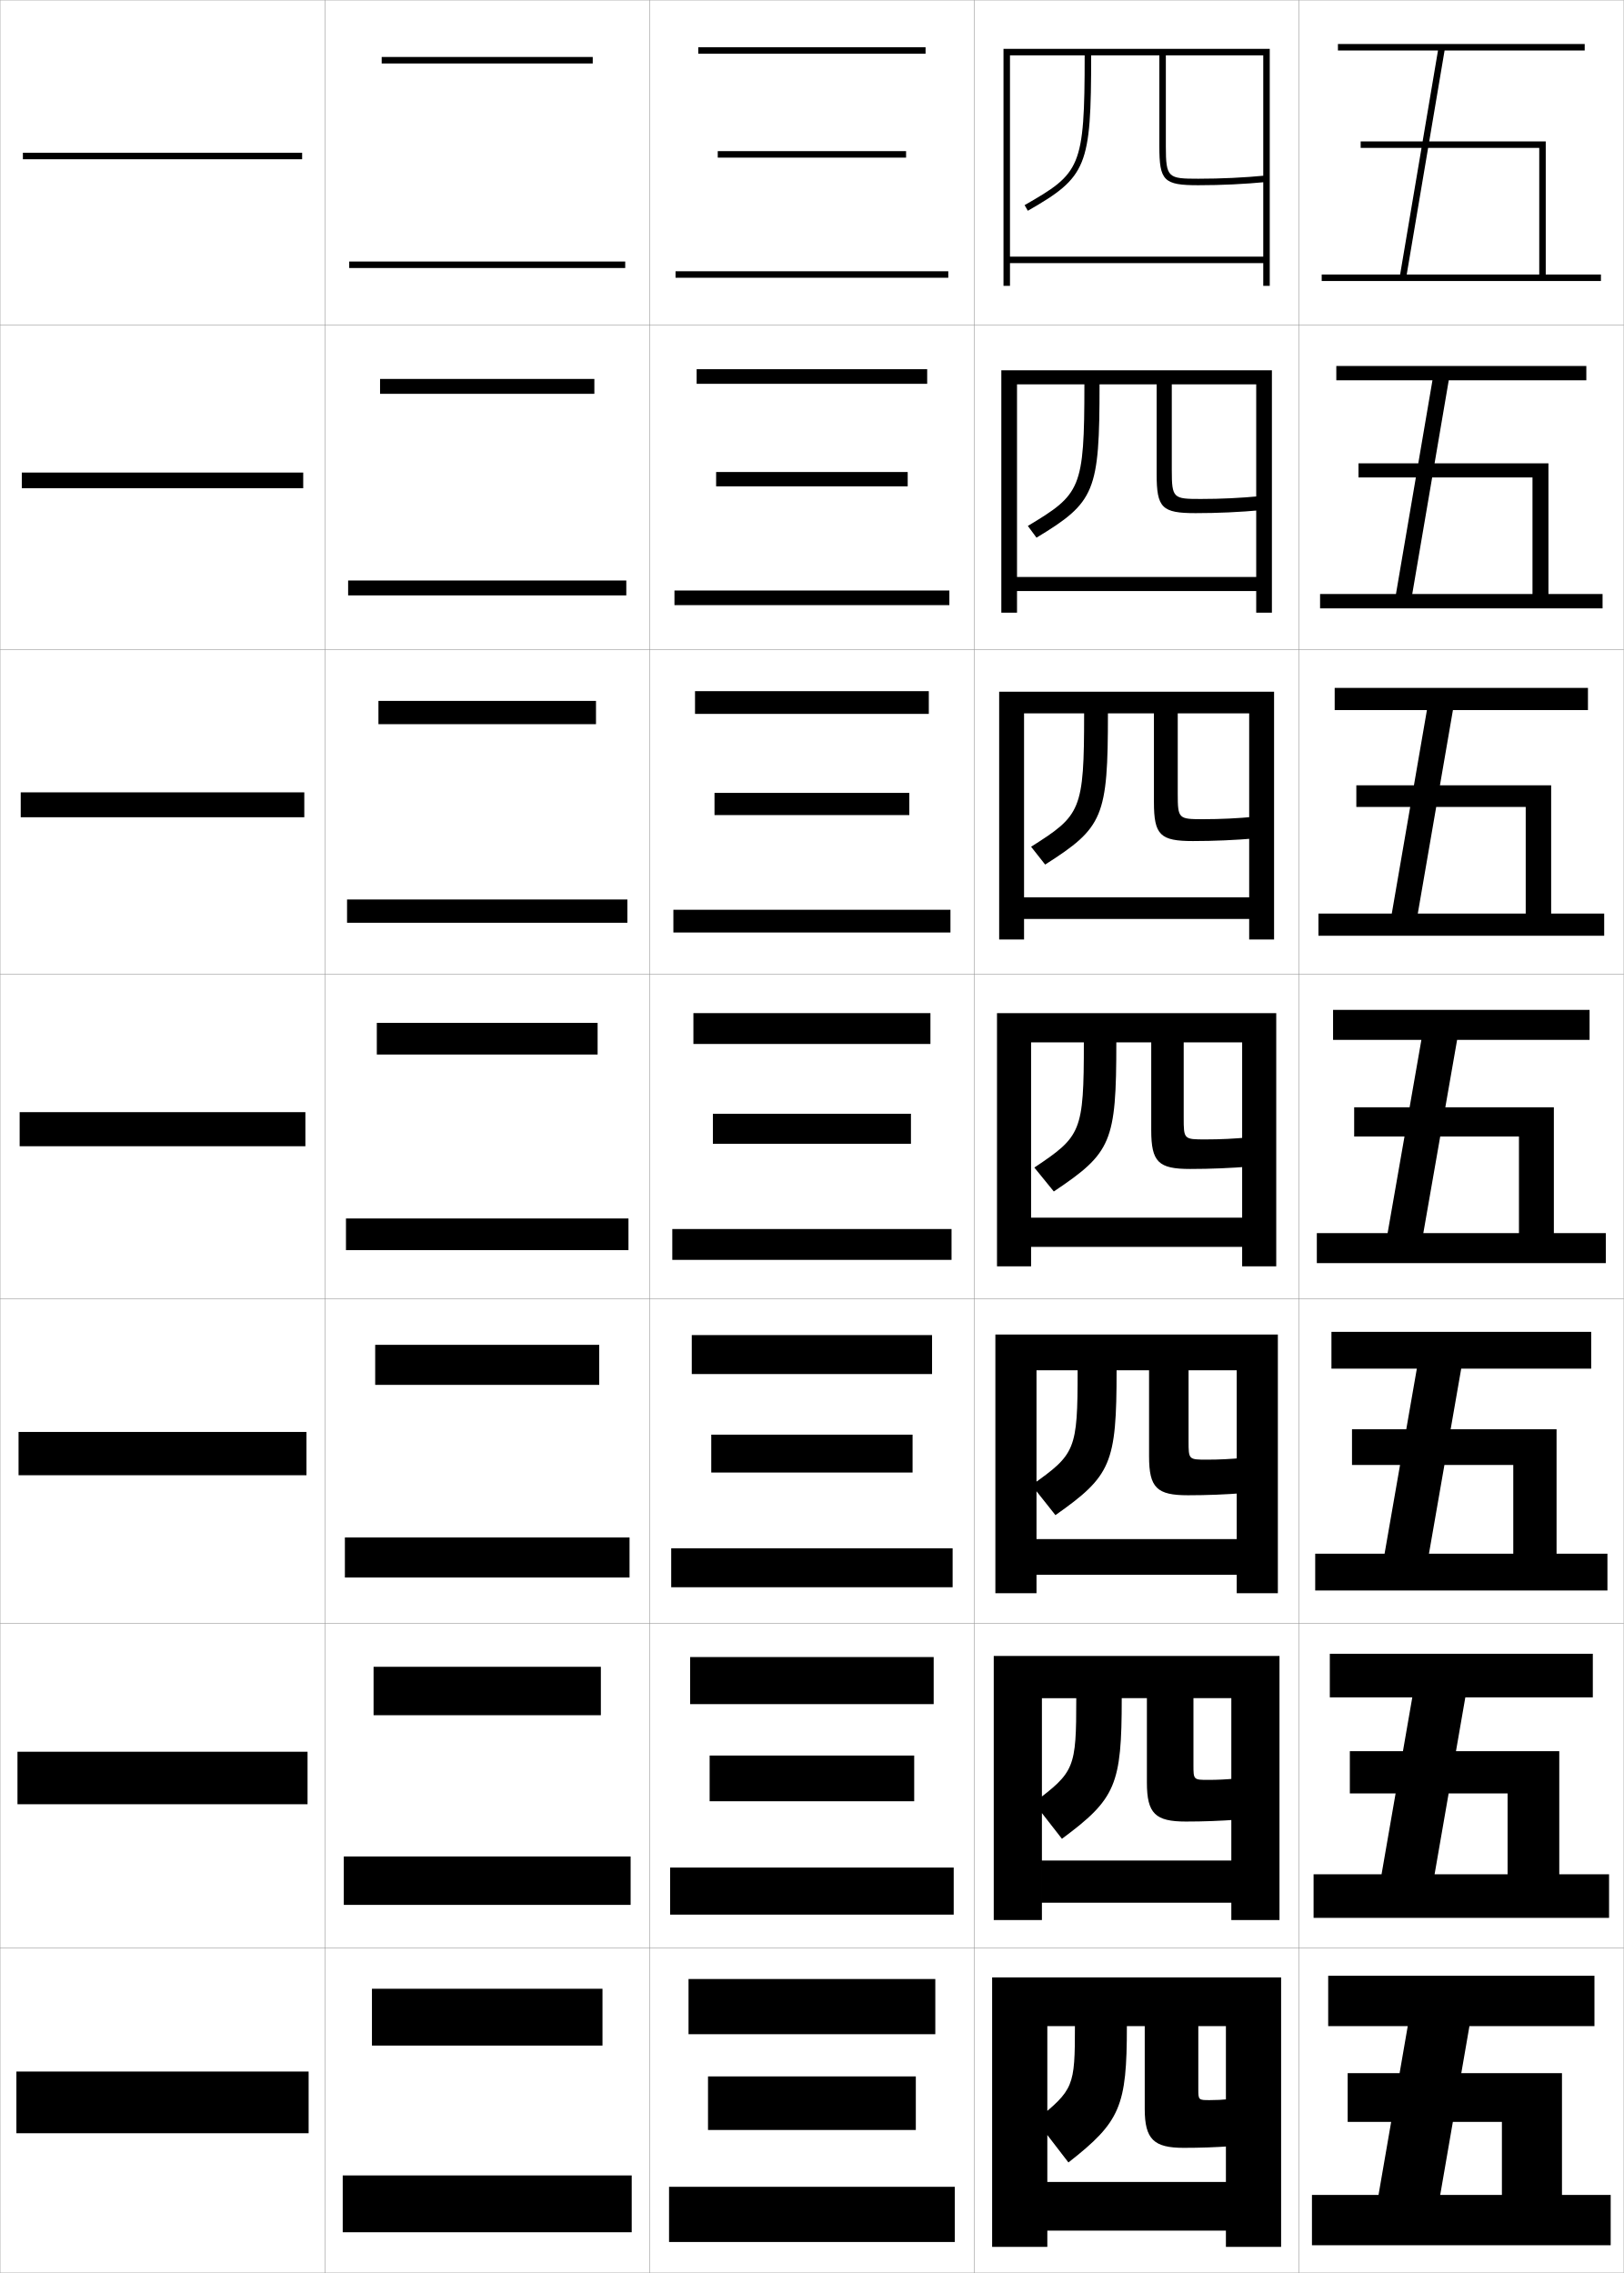
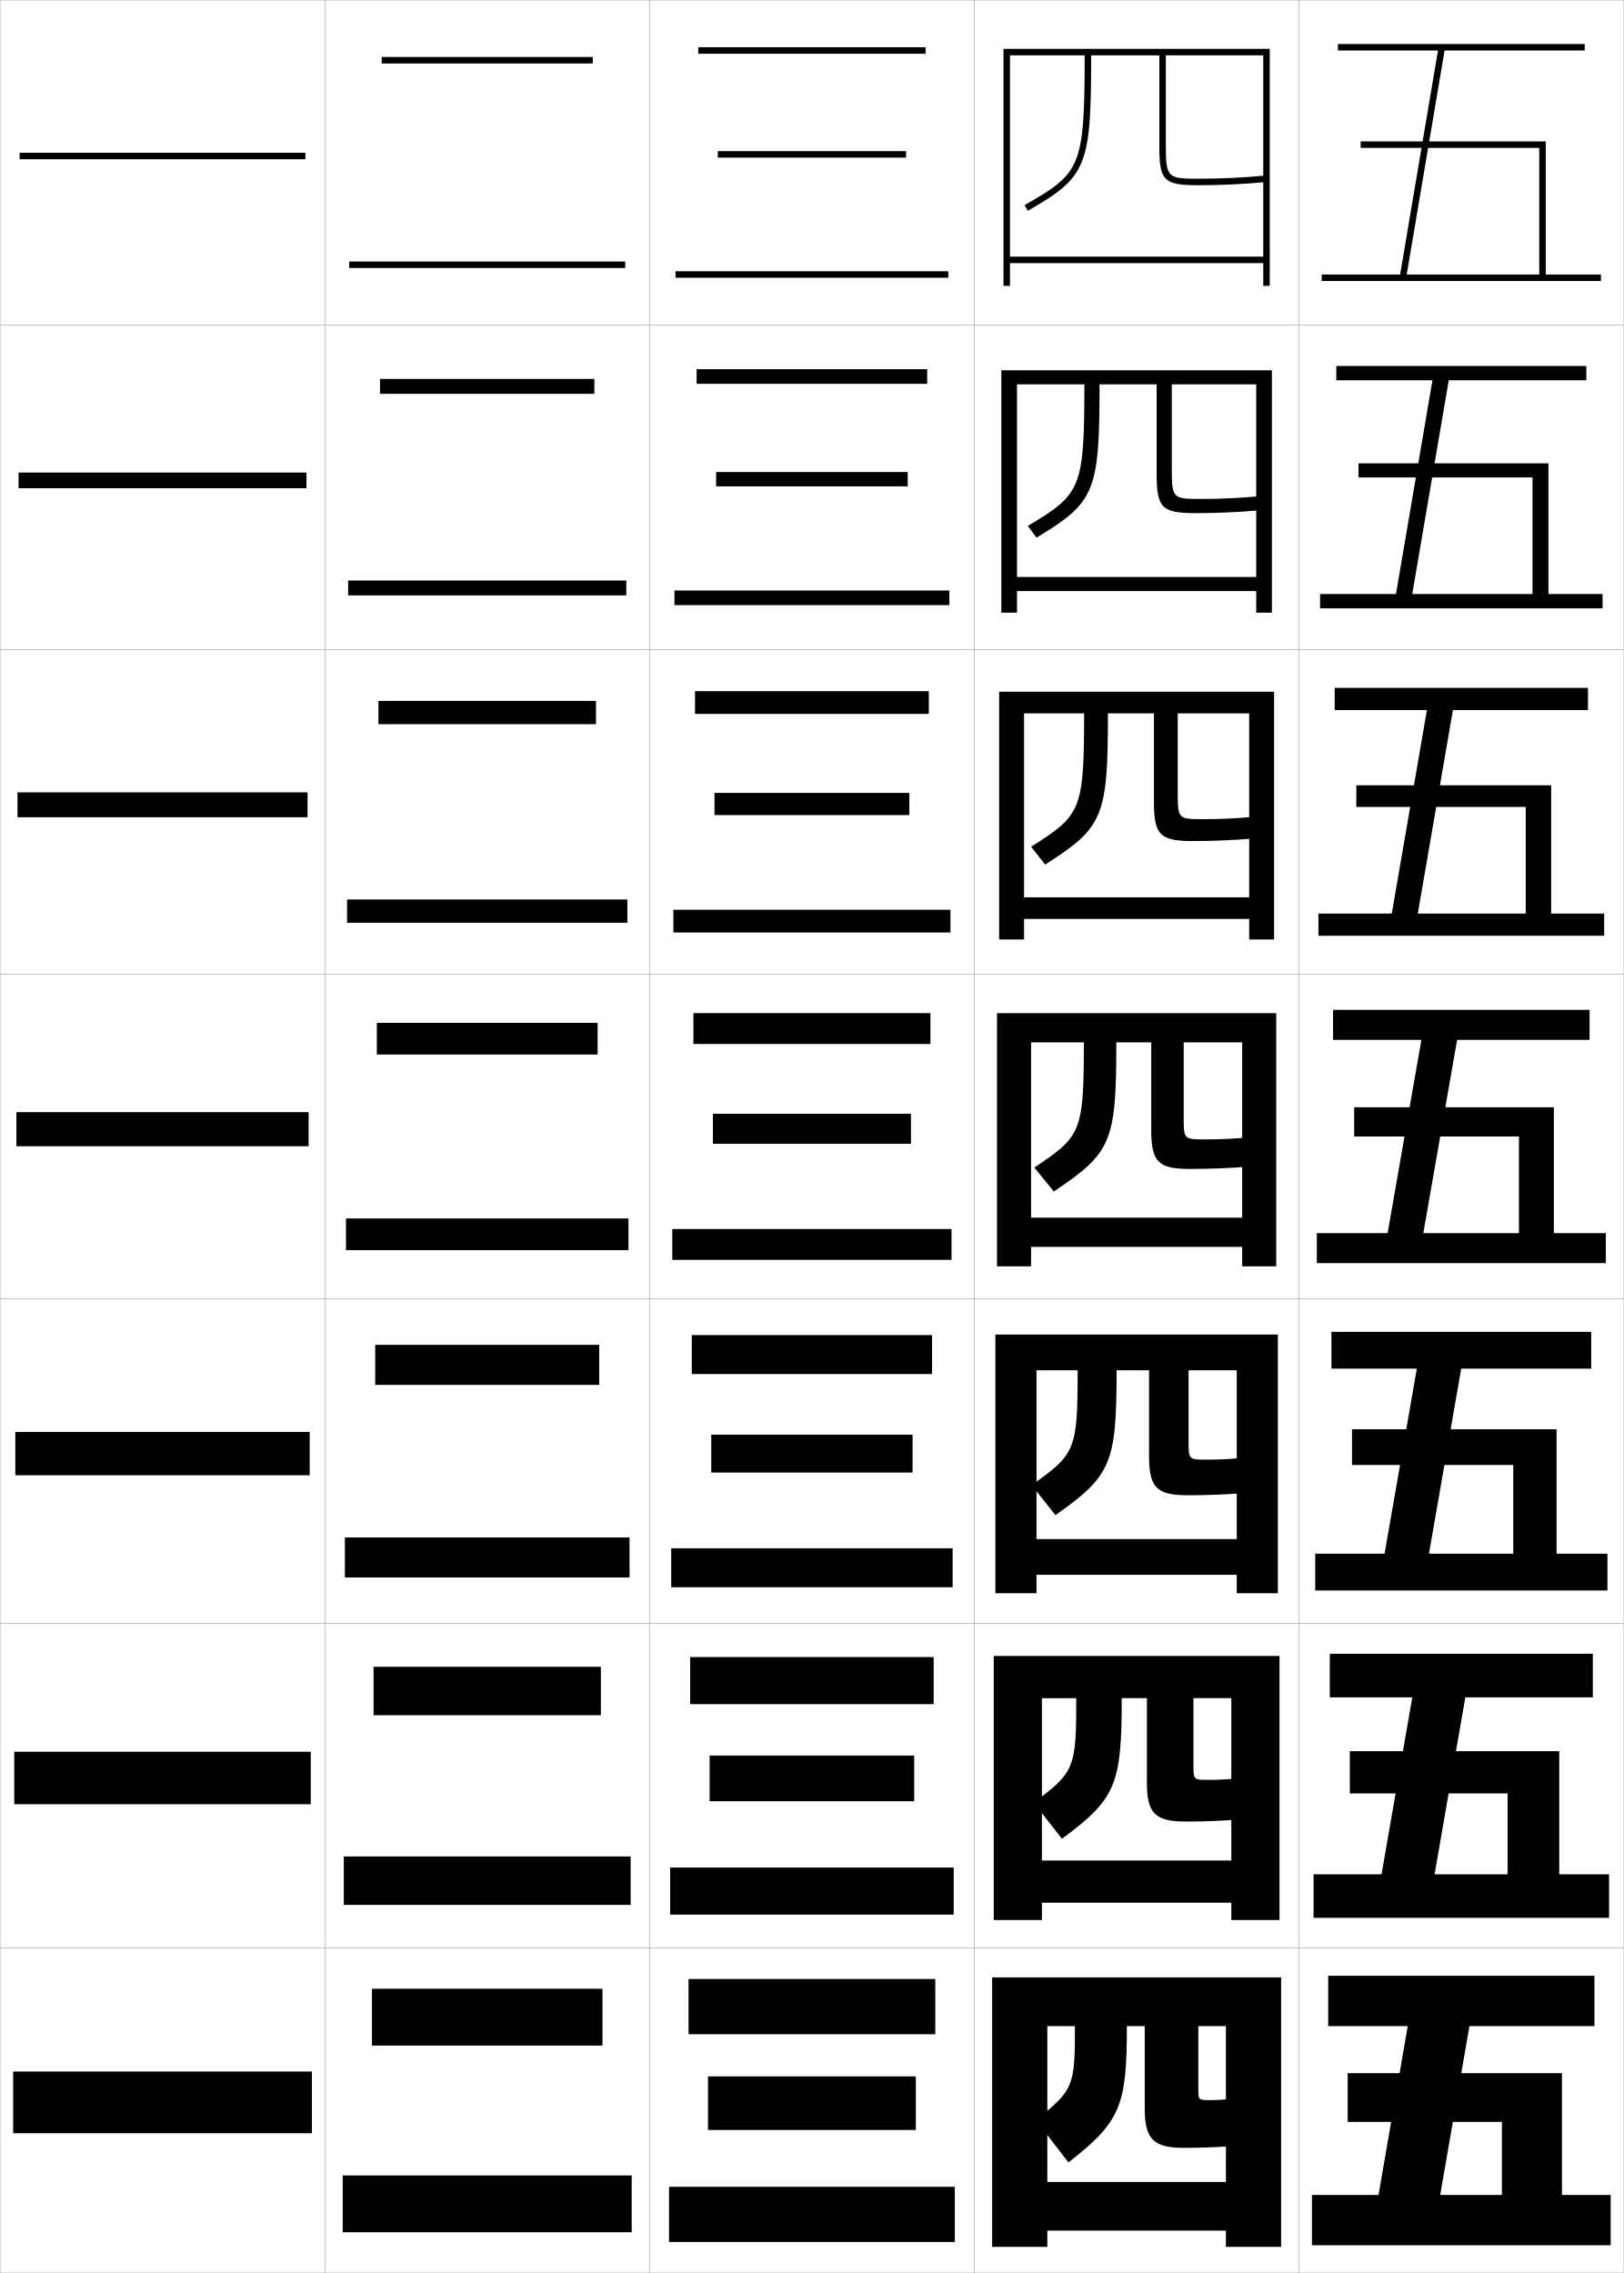
<svg xmlns="http://www.w3.org/2000/svg" width="500.1" height="700.1" viewBox="0 0 500.1 700.1" overflow="visible" enable-background="new 0 0 500.1 700.1" xml:space="preserve">
  <g id="glyphs">
    <g>
      <rect x="0.05" y="0.05" fill="none" stroke="#999999" stroke-width="0.1" width="100" height="100" />
      <rect x="400.05" y="0.05" fill="none" stroke="#999999" stroke-width="0.1" width="100" height="100" />
      <rect x="100.05" y="0.05" fill="none" stroke="#999999" stroke-width="0.1" width="100" height="100" />
      <rect x="200.05" y="0.05" fill="none" stroke="#999999" stroke-width="0.1" width="100" height="100" />
      <rect x="300.05" y="0.05" fill="none" stroke="#999999" stroke-width="0.1" width="100" height="100" />
      <rect x="0.05" y="100.05" fill="none" stroke="#999999" stroke-width="0.1" width="100" height="100" />
      <rect x="400.05" y="100.05" fill="none" stroke="#999999" stroke-width="0.1" width="100" height="100" />
      <rect x="100.05" y="100.05" fill="none" stroke="#999999" stroke-width="0.1" width="100" height="100" />
      <rect x="200.05" y="100.05" fill="none" stroke="#999999" stroke-width="0.1" width="100" height="100" />
      <rect x="300.05" y="100.05" fill="none" stroke="#999999" stroke-width="0.1" width="100" height="100" />
      <rect x="0.05" y="200.05" fill="none" stroke="#999999" stroke-width="0.1" width="100" height="100" />
      <rect x="400.05" y="200.05" fill="none" stroke="#999999" stroke-width="0.1" width="100" height="100" />
      <rect x="100.05" y="200.05" fill="none" stroke="#999999" stroke-width="0.1" width="100" height="100" />
      <rect x="200.05" y="200.05" fill="none" stroke="#999999" stroke-width="0.1" width="100" height="100" />
      <rect x="300.05" y="200.05" fill="none" stroke="#999999" stroke-width="0.1" width="100" height="100" />
      <rect x="0.05" y="300.05" fill="none" stroke="#999999" stroke-width="0.1" width="100" height="100" />
      <rect x="400.05" y="300.05" fill="none" stroke="#999999" stroke-width="0.1" width="100" height="100" />
      <rect x="100.05" y="300.05" fill="none" stroke="#999999" stroke-width="0.1" width="100" height="100" />
      <rect x="200.05" y="300.05" fill="none" stroke="#999999" stroke-width="0.1" width="100" height="100" />
      <rect x="300.05" y="300.05" fill="none" stroke="#999999" stroke-width="0.1" width="100" height="100" />
      <rect x="0.05" y="400.05" fill="none" stroke="#999999" stroke-width="0.1" width="100" height="100" />
      <rect x="400.05" y="400.05" fill="none" stroke="#999999" stroke-width="0.1" width="100" height="100" />
      <rect x="100.05" y="400.05" fill="none" stroke="#999999" stroke-width="0.1" width="100" height="100" />
      <rect x="200.05" y="400.05" fill="none" stroke="#999999" stroke-width="0.1" width="100" height="100" />
      <rect x="300.05" y="400.05" fill="none" stroke="#999999" stroke-width="0.1" width="100" height="100" />
      <rect x="0.05" y="500.05" fill="none" stroke="#999999" stroke-width="0.1" width="100" height="100" />
      <rect x="400.05" y="500.05" fill="none" stroke="#999999" stroke-width="0.1" width="100" height="100" />
      <rect x="100.05" y="500.05" fill="none" stroke="#999999" stroke-width="0.1" width="100" height="100" />
      <rect x="200.05" y="500.05" fill="none" stroke="#999999" stroke-width="0.1" width="100" height="100" />
      <rect x="300.05" y="500.05" fill="none" stroke="#999999" stroke-width="0.1" width="100" height="100" />
      <rect x="0.05" y="600.05" fill="none" stroke="#999999" stroke-width="0.1" width="100" height="100" />
      <rect x="400.05" y="600.05" fill="none" stroke="#999999" stroke-width="0.1" width="100" height="100" />
      <rect x="100.05" y="600.05" fill="none" stroke="#999999" stroke-width="0.1" width="100" height="100" />
      <rect x="200.05" y="600.05" fill="none" stroke="#999999" stroke-width="0.1" width="100" height="100" />
      <rect x="300.05" y="600.05" fill="none" stroke="#999999" stroke-width="0.1" width="100" height="100" />
    </g>
    <g>
-       <rect x="7.05" y="47.05" width="86" height="2" />
-       <rect x="6.716" y="145.549" width="86.667" height="4.834" />
-       <rect x="6.383" y="244.05" width="87.333" height="7.667" />
-       <rect x="6.05" y="342.55" width="88" height="10.5" />
-       <rect x="5.716" y="441.05" width="88.667" height="13.333" />
-       <rect x="5.383" y="539.55" width="89.333" height="16.167" />
-       <rect x="5.05" y="638.05" width="90" height="19" />
+       <rect x="6.05" y="47.05" width="88" height="2" />
+       <rect x="5.716" y="145.549" width="88.667" height="4.834" />
+       <rect x="5.383" y="244.05" width="89.333" height="7.667" />
+       <rect x="5.05" y="342.55" width="90" height="10.5" />
+       <rect x="4.716" y="441.05" width="90.667" height="13.333" />
+       <rect x="4.383" y="539.55" width="91.333" height="16.167" />
+       <rect x="4.05" y="638.05" width="92" height="19" />
    </g>
    <g>
      <rect x="107.55" y="80.55" width="85" height="2" />
      <rect x="107.216" y="178.8" width="85.667" height="4.583" />
      <rect x="106.883" y="277.05" width="86.333" height="7.167" />
      <rect x="106.55" y="375.3" width="87" height="9.75" />
      <rect x="106.216" y="473.55" width="87.667" height="12.333" />
      <rect x="105.883" y="571.8" width="88.333" height="14.917" />
      <rect x="105.55" y="670.05" width="89" height="17.5" />
    </g>
    <g>
      <rect x="117.55" y="17.55" width="65" height="2" />
      <rect x="117.049" y="116.716" width="66" height="4.583" />
      <rect x="116.55" y="215.883" width="67" height="7.167" />
      <rect x="116.05" y="315.05" width="68" height="9.75" />
      <rect x="115.549" y="414.216" width="69" height="12.334" />
      <rect x="115.05" y="513.383" width="70" height="14.917" />
      <rect x="114.55" y="612.55" width="71" height="17.5" />
    </g>
    <g>
      <rect x="208.05" y="83.55" width="84" height="2" />
      <rect x="207.716" y="181.883" width="84.667" height="4.5" />
      <rect x="207.383" y="280.216" width="85.333" height="7" />
      <rect x="207.05" y="378.55" width="86" height="9.5" />
      <rect x="206.716" y="476.883" width="86.667" height="12" />
      <rect x="206.383" y="575.217" width="87.333" height="14.5" />
      <rect x="206.05" y="673.55" width="88" height="17" />
    </g>
    <g>
      <rect x="215.05" y="14.55" width="70" height="2" />
      <rect x="214.549" y="113.716" width="71" height="4.5" />
      <rect x="214.05" y="212.883" width="72" height="7" />
      <rect x="213.55" y="312.05" width="73" height="9.5" />
      <rect x="213.049" y="411.216" width="74" height="12" />
      <rect x="212.55" y="510.383" width="75" height="14.5" />
      <rect x="212.05" y="609.55" width="76" height="17" />
    </g>
    <g>
      <rect x="221.05" y="46.55" width="58" height="2" />
      <rect x="220.549" y="145.383" width="59" height="4.417" />
      <rect x="220.05" y="244.216" width="60" height="6.833" />
      <rect x="219.55" y="343.05" width="61" height="9.25" />
      <rect x="219.049" y="441.883" width="62" height="11.667" />
      <rect x="218.55" y="540.717" width="63" height="14.083" />
      <rect x="218.05" y="639.55" width="64" height="16.5" />
    </g>
    <g>
      <path d="M377.55,672.05h-55v15h55v5h17v-83h-89v83h17v-68h8.5c0,18.638-0.352,19.568-12,29l10,13      c16.029-12.525,18-17.32,18-42h5.5v25.5c0,9.401,2.825,12,12,12c5.141,0,9.799-0.17,14.5-0.5      l-0.5-14.5c-2.103,0.214-3.984,0.3-6,0.3c-3.474,0-3.5-0.023-3.5-3.5v-19.3h8.5      V672.05z" />
      <path d="M306.05,510.05v81.334h14.834v-68.334h10.582      c0,21.643-0.51,22.688-13.082,32.189l8.666,11.121      c16.611-12.318,18.416-16.598,18.416-43.311h7.75v26c0,9.566,2.621,12,12,12      c5.492,0,10.709-0.203,15.85-0.584l-0.447-12.666      c-2.918,0.287-5.637,0.416-8.484,0.416c-4.557,0-4.584-0.021-4.584-4.583      v-20.583h11.666v50h-58.332v13h58.332v5.334h14.834v-81.334H306.05z" />
      <path d="M306.55,411.05v79.667h12.667v-68.667h12.666      c0,24.646-0.669,25.807-14.165,35.378l7.331,9.244      c17.193-12.113,18.834-15.877,18.834-44.622h10v26.5c0,9.732,2.416,12,12,12      c5.842,0,11.617-0.235,17.198-0.668l-0.396-10.831      c-3.733,0.36-7.289,0.532-10.969,0.532c-5.64,0-5.667-0.021-5.667-5.667      v-21.866h14.833v52h-61.666v11h61.666v5.667h12.667v-79.667H306.55z" />
    </g>
    <g>
      <path d="M389.05,17.05v62h-78v2h78v7h2v-73h-82v73h2v-71h23c0,34.713-1.304,36.285-18.497,46.132      l0.994,1.735c18.228-10.439,19.503-13.571,19.503-47.868h21v28      c0,10.654,1.346,12,12,12c7.099,0,14.196-0.338,21.096-1.005l-0.191-1.99      c-6.837,0.66-13.87,0.995-20.904,0.995c-9.295,0-10-0.232-10-10v-28H389.05z" />
      <path d="M308.383,114.049v74.667h4.833v-70.333h20.75      c0,32.359-1.145,33.832-17.414,43.61l2.662,3.613      c18.076-10.929,19.419-14.1,19.419-47.223h17.584v27.667c0,10.403,1.634,12,12,12      c6.796,0,13.639-0.314,20.245-0.92l-0.242-4.325      c-6.074,0.584-12.227,0.879-18.42,0.879c-8.438,0-8.917-0.162-8.917-8.917      v-26.383h26v59.333h-73.667v4.333h73.667v6.667h4.833v-74.667H308.383z" />
      <path d="M307.717,213.05v76.333h7.666v-69.667h18.5      c0,30.005-0.986,31.379-16.331,41.088l4.329,5.49      c17.926-11.417,19.336-14.627,19.336-46.578h14.166v27.333c0,10.15,1.923,12,12,12      c6.494,0,13.083-0.291,19.396-0.836l-0.293-6.661      c-5.312,0.508-10.584,0.763-15.937,0.763c-7.579,0-7.833-0.091-7.833-7.833      v-24.767h22v56.667h-69.334v6.667h69.334v6.333h7.666v-76.333H307.717z" />
      <path d="M317.55,321.05h16.25c0,27.651-0.828,28.926-15.248,38.566l5.996,7.367      c17.775-11.907,19.252-15.156,19.252-45.934h10.75v27c0,9.898,2.211,12,12,12      c6.191,0,12.525-0.268,18.547-0.752l-0.344-8.996      c-4.549,0.433-8.941,0.647-13.453,0.647c-6.722,0-6.75-0.021-6.75-6.75v-23.149h18v54h-65v9      h65v6h10.5v-78h-86v78h10.5V321.05z" />
    </g>
    <g>
      <polygon points="433.233,84.55 444.896,15.55 488.05,15.55 488.05,13.55       412.05,13.55 412.05,15.55 442.866,15.55 431.204,84.55 407.05,84.55       407.05,86.55 493.05,86.55 493.05,84.55 476.05,84.55 476.05,43.55       419.05,43.55 419.05,45.55 474.05,45.55 474.05,84.55 " />
      <polygon points="411.55,112.716 488.55,112.716 488.55,117.133 446.18,117.133       434.938,182.966 471.967,182.966 471.967,147.05 418.383,147.05 418.383,142.716       476.883,142.716 476.883,182.966 493.55,182.966 493.55,187.383 406.55,187.383       406.55,182.966 429.919,182.966 441.161,117.133 411.55,117.133 " />
      <polygon points="411.05,211.883 489.05,211.883 489.05,218.716 447.465,218.716       436.645,281.383 469.883,281.383 469.883,248.55 417.717,248.55 417.717,241.883       477.717,241.883 477.717,281.383 494.05,281.383 494.05,288.216 406.05,288.216       406.05,281.383 428.635,281.383 439.455,218.716 411.05,218.716 " />
      <polygon points="410.55,311.05 489.55,311.05 489.55,320.3 448.75,320.3       438.35,379.8 467.8,379.8 467.8,350.05 417.05,350.05 417.05,341.05       478.55,341.05 478.55,379.8 494.55,379.8 494.55,389.05 405.55,389.05       405.55,379.8 427.35,379.8 437.75,320.3 410.55,320.3 " />
      <polygon points="410.05,410.216 490.05,410.216 490.05,421.55 450.017,421.55       440.083,478.55 466.05,478.55 466.05,451.216 416.383,451.216 416.383,440.216       479.383,440.216 479.383,478.55 495.05,478.55 495.05,489.883 405.05,489.883       405.05,478.55 426.416,478.55 436.35,421.55 410.05,421.55 " />
      <polygon points="409.55,509.383 490.55,509.383 490.55,522.8 451.283,522.8       441.816,577.3 464.3,577.3 464.3,552.383 415.717,552.383 415.717,539.383       480.217,539.383 480.217,577.3 495.55,577.3 495.55,590.717 404.55,590.717       404.55,577.3 425.483,577.3 434.95,522.8 409.55,522.8 " />
      <polygon points="424.55,676.05 433.55,624.05 409.05,624.05 409.05,608.55       491.05,608.55 491.05,624.05 452.55,624.05 443.55,676.05 462.55,676.05       462.55,653.55 415.05,653.55 415.05,638.55 481.05,638.55 481.05,676.05       496.05,676.05 496.05,691.55 404.05,691.55 404.05,676.05 " />
    </g>
  </g>
</svg>
